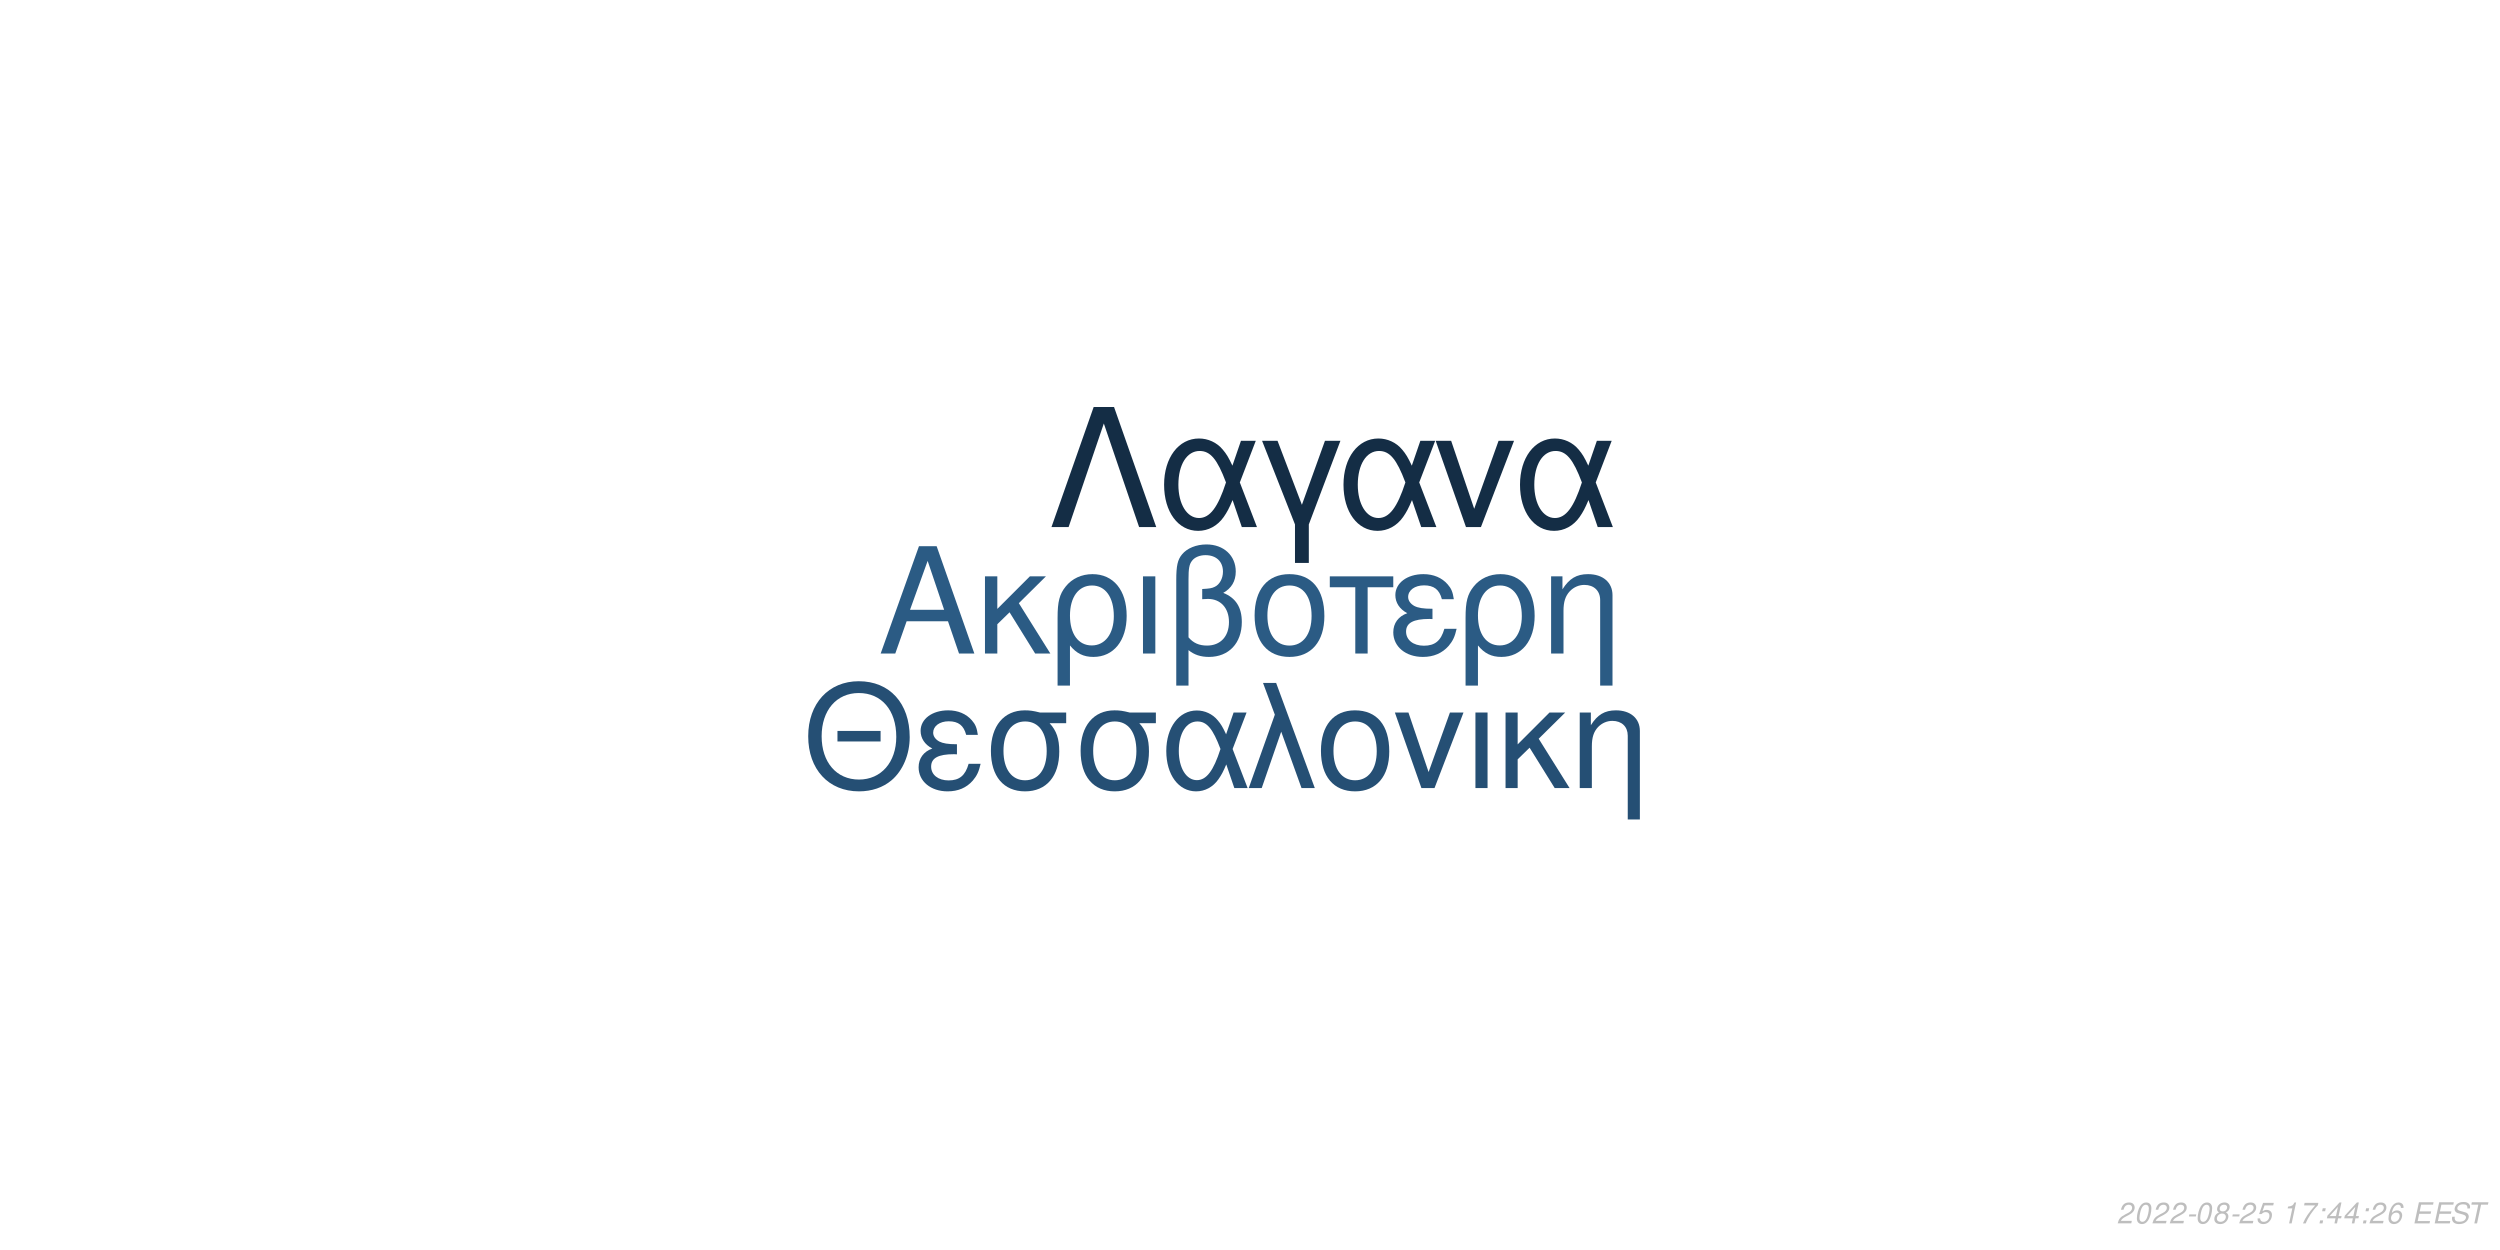
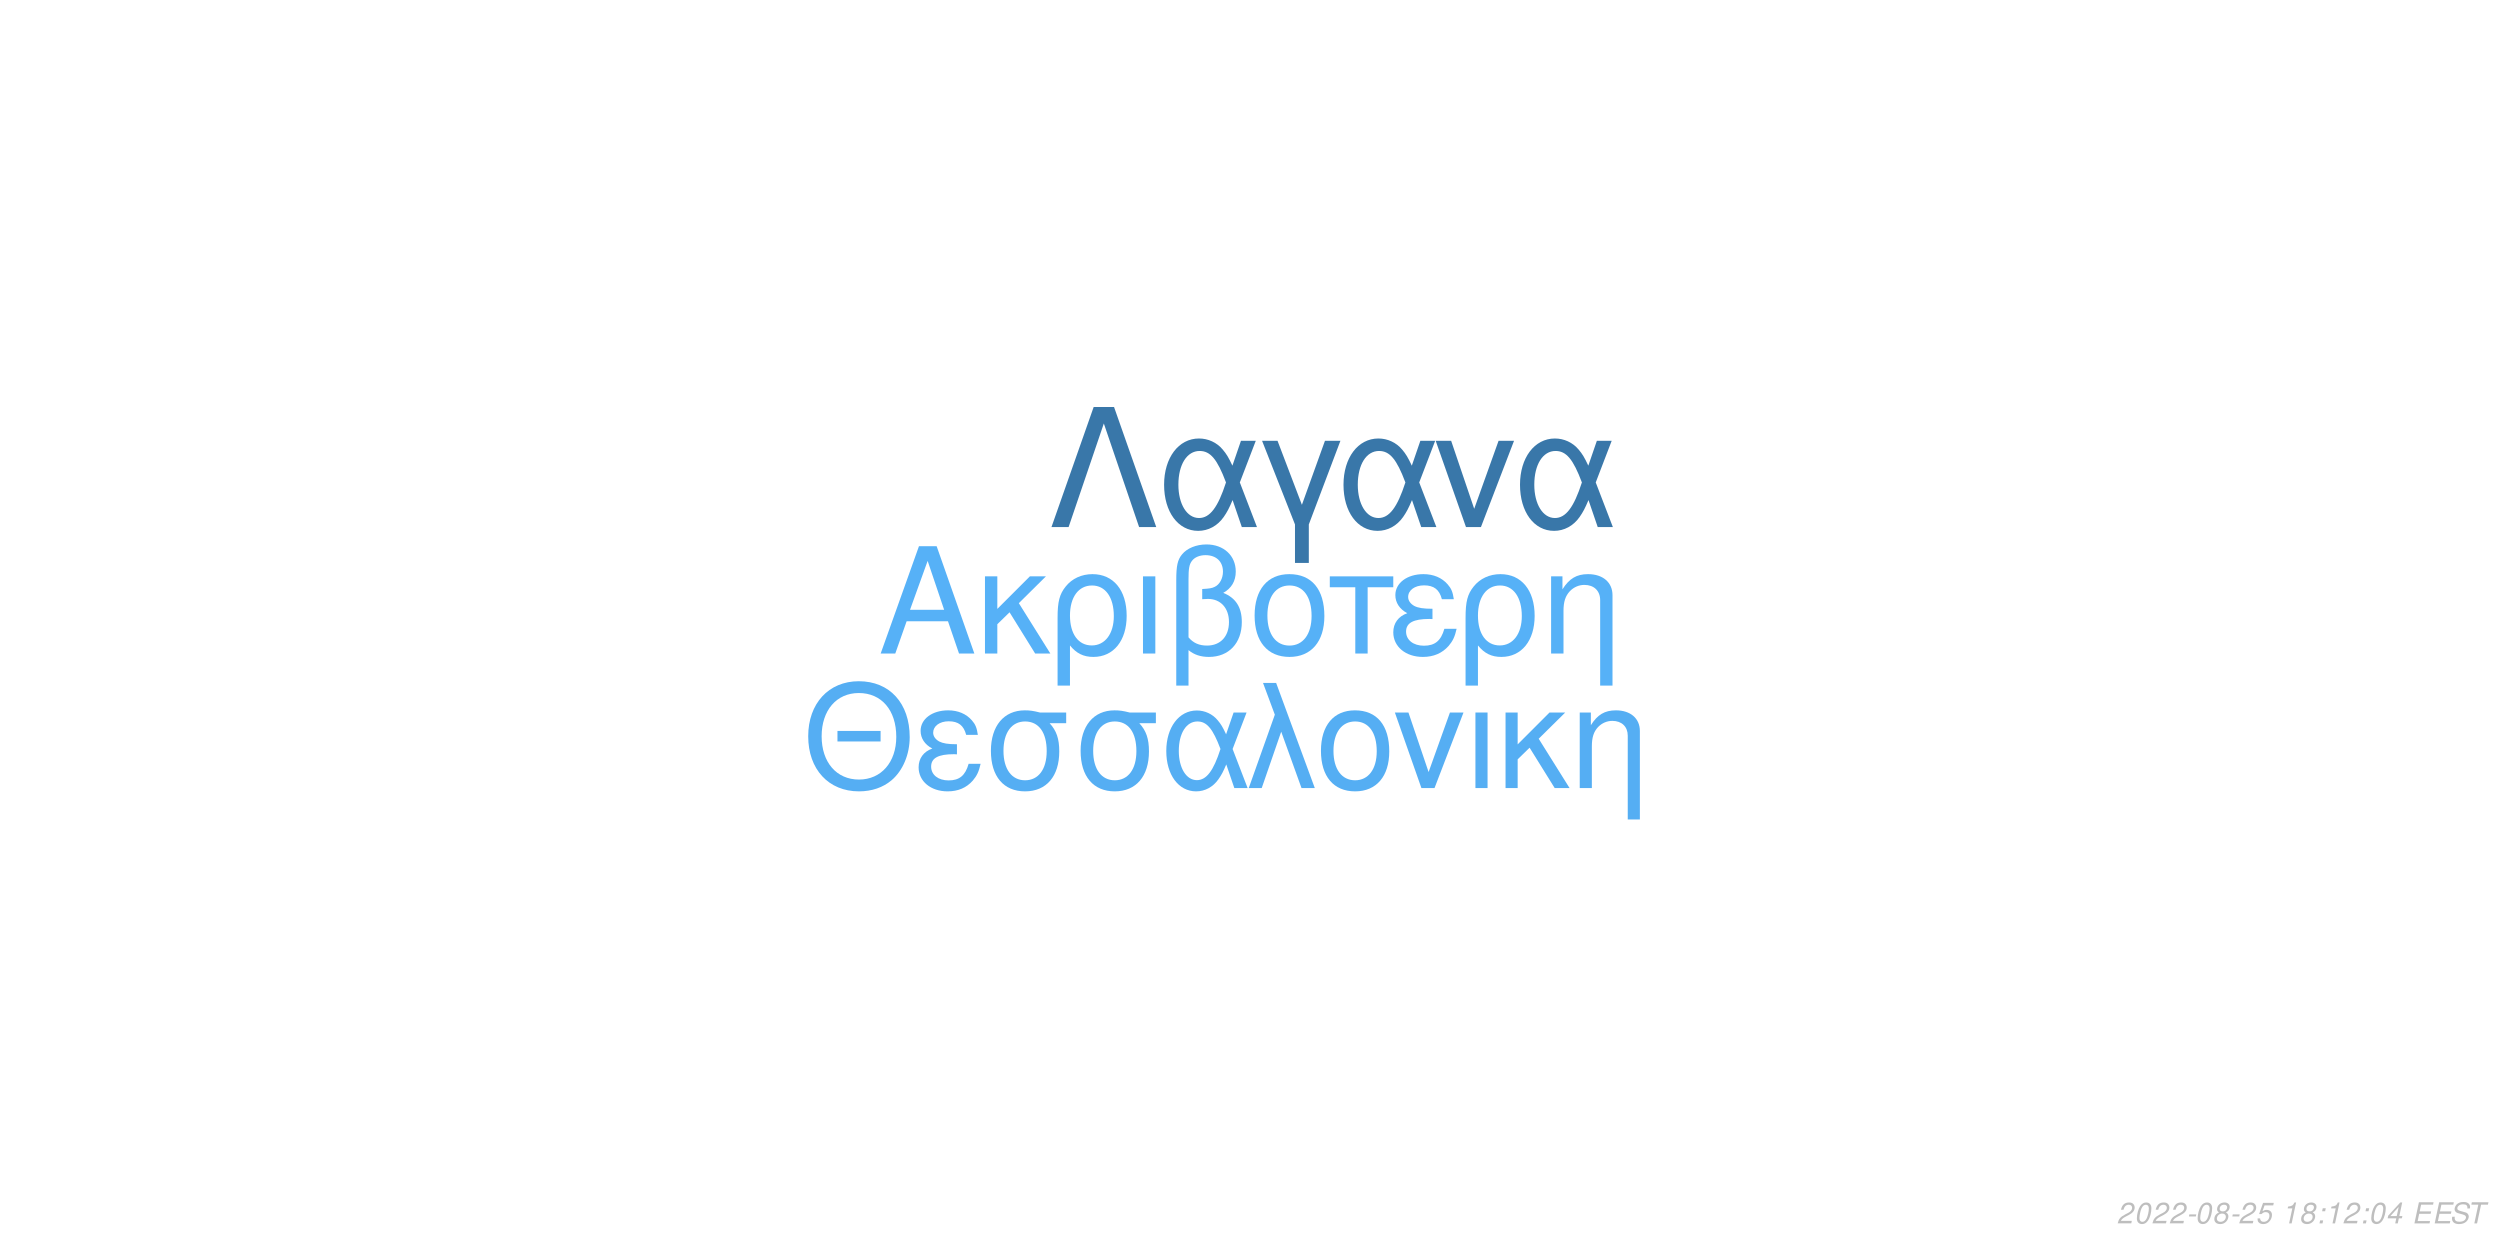
<svg xmlns="http://www.w3.org/2000/svg" xmlns:xlink="http://www.w3.org/1999/xlink" width="864pt" height="432pt" viewBox="0 0 864 432" version="1.1">
  <defs>
    <g>
      <symbol overflow="visible" id="glyph0-0">
        <path style="stroke:none;" d="" />
      </symbol>
      <symbol overflow="visible" id="glyph0-1">
        <path style="stroke:none;" d="M 24.125 -11.141 L 27.938 0 L 33.234 0 L 20.203 -37.094 L 14.094 -37.094 L 0.859 0 L 5.906 0 L 9.828 -11.141 Z M 22.797 -15.109 L 11 -15.109 L 17.094 -32.016 Z M 22.797 -15.109 " />
      </symbol>
      <symbol overflow="visible" id="glyph0-2">
        <path style="stroke:none;" d="M 7.172 -15.422 L 7.172 -26.672 L 2.906 -26.672 L 2.906 0 L 7.172 0 L 7.172 -10.125 L 11.406 -14.25 L 20.25 0 L 25.5 0 L 14.609 -17.406 L 23.969 -26.672 L 18.422 -26.672 Z M 7.172 -15.422 " />
      </symbol>
      <symbol overflow="visible" id="glyph0-3">
        <path style="stroke:none;" d="M 3 11.094 L 7.281 11.094 L 7.281 -2.797 C 9.516 -0.047 11.953 1.172 15.375 1.172 C 22.344 1.172 26.875 -4.422 26.875 -13.031 C 26.875 -21.891 22.297 -27.438 15.062 -27.438 C 11.297 -27.438 7.984 -25.906 5.797 -23.156 C 3.672 -20.516 3 -17.969 3 -12.359 Z M 14.906 -23.516 C 19.547 -23.516 22.438 -19.438 22.438 -12.922 C 22.438 -6.812 19.391 -2.797 14.812 -2.797 C 10.172 -2.797 7.281 -6.766 7.281 -13.125 C 7.281 -19.484 10.234 -23.516 14.906 -23.516 Z M 14.906 -23.516 " />
      </symbol>
      <symbol overflow="visible" id="glyph0-4">
        <path style="stroke:none;" d="M 3.516 0 L 7.781 0 L 7.781 -26.672 L 3.516 -26.672 Z M 3.516 0 " />
      </symbol>
      <symbol overflow="visible" id="glyph0-5">
        <path style="stroke:none;" d="M 4.016 11.094 L 8.25 11.094 L 8.25 -1.172 C 10.172 0.406 12.422 1.172 15.312 1.172 C 22.188 1.172 26.672 -3.609 26.672 -10.891 C 26.672 -15.984 24.578 -19.234 20.25 -20.969 C 23.109 -22.547 24.578 -25.031 24.578 -28.344 C 24.578 -33.844 20.406 -37.703 14.453 -37.703 C 10.938 -37.703 7.734 -36.391 6 -34.25 C 4.484 -32.422 4.016 -30.328 4.016 -25.391 Z M 8.25 -25.656 C 8.25 -29.359 8.5 -30.844 9.469 -32.062 C 10.375 -33.281 12.156 -34 14.094 -34 C 17.812 -34 20.156 -31.812 20.156 -28.297 C 20.156 -25.953 18.984 -23.812 17.297 -23.047 C 16.281 -22.547 15.469 -22.438 12.984 -22.297 L 12.984 -18.781 C 13.734 -18.828 14.344 -18.875 14.969 -18.875 C 19.344 -18.875 22.234 -15.719 22.234 -10.891 C 22.234 -5.906 19.281 -2.75 14.656 -2.75 C 11.953 -2.75 9.922 -3.609 8.25 -5.594 Z M 8.25 -25.656 " />
      </symbol>
      <symbol overflow="visible" id="glyph0-6">
        <path style="stroke:none;" d="M 14.094 -27.438 C 6.562 -27.438 2.094 -22.094 2.094 -13.125 C 2.094 -4.125 6.562 1.172 14.141 1.172 C 21.672 1.172 26.203 -4.172 26.203 -12.922 C 26.203 -22.188 21.828 -27.438 14.094 -27.438 Z M 14.141 -23.516 C 18.938 -23.516 21.781 -19.594 21.781 -12.984 C 21.781 -6.672 18.828 -2.75 14.141 -2.75 C 9.422 -2.75 6.516 -6.672 6.516 -13.125 C 6.516 -19.594 9.422 -23.516 14.141 -23.516 Z M 14.141 -23.516 " />
      </symbol>
      <symbol overflow="visible" id="glyph0-7">
        <path style="stroke:none;" d="M 7.891 0 L 12.156 0 L 12.156 -22.906 L 21.016 -22.906 L 21.016 -26.672 L -0.922 -26.672 L -0.922 -22.906 L 7.891 -22.906 Z M 7.891 0 " />
      </symbol>
      <symbol overflow="visible" id="glyph0-8">
        <path style="stroke:none;" d="M 14.562 -15.469 C 11.344 -15.469 9.562 -15.781 8.297 -16.438 C 6.922 -17.203 6.156 -18.328 6.156 -19.547 C 6.156 -21.891 8.453 -23.562 11.656 -23.562 C 15.062 -23.562 16.953 -22.094 17.812 -18.781 L 21.938 -18.781 C 21.578 -21.266 21.062 -22.5 19.797 -23.922 C 17.812 -26.203 14.906 -27.438 11.453 -27.438 C 5.797 -27.438 1.734 -24.375 1.734 -20.203 C 1.734 -17.609 3.156 -15.375 5.859 -13.938 C 2.797 -12.875 1.016 -10.484 1.016 -7.328 C 1.016 -2.391 5.297 1.172 11.25 1.172 C 14.969 1.172 17.906 -0.109 20.156 -2.641 C 21.578 -4.328 22.297 -5.797 22.906 -8.547 L 18.672 -8.547 C 17.5 -4.422 15.422 -2.703 11.609 -2.703 C 7.938 -2.703 5.438 -4.688 5.438 -7.578 C 5.438 -10.578 7.938 -11.953 13.484 -11.953 C 13.641 -11.953 14.094 -11.953 14.562 -11.906 Z M 14.562 -15.469 " />
      </symbol>
      <symbol overflow="visible" id="glyph0-9">
        <path style="stroke:none;" d="M 3.562 -26.672 L 3.562 0 L 7.844 0 L 7.844 -14.703 C 7.844 -17.906 8.5 -19.891 10.031 -21.531 C 11.406 -22.953 13.188 -23.719 15.062 -23.719 C 18.375 -23.719 20.516 -21.672 20.516 -18.469 L 20.516 11.094 L 24.781 11.094 L 24.781 -20.156 C 24.781 -24.578 21.469 -27.438 16.328 -27.438 C 12.359 -27.438 9.828 -25.906 7.484 -22.188 L 7.484 -26.672 Z M 3.562 -26.672 " />
      </symbol>
      <symbol overflow="visible" id="glyph1-0">
        <path style="stroke:none;" d="" />
      </symbol>
      <symbol overflow="visible" id="glyph1-1">
        <path style="stroke:none;" d="M 26.859 -19.734 L 11.953 -19.734 L 11.953 -16.094 L 26.859 -16.094 Z M 19.328 -36.922 C 8.922 -36.922 1.844 -29.25 1.844 -17.891 C 1.844 -6.484 8.875 1.141 19.391 1.141 C 23.812 1.141 27.703 -0.203 30.641 -2.688 C 34.578 -6.031 36.922 -11.656 36.922 -17.594 C 36.922 -29.297 30 -36.922 19.328 -36.922 Z M 19.328 -32.844 C 27.203 -32.844 32.281 -26.906 32.281 -17.688 C 32.281 -8.922 27.062 -2.938 19.391 -2.938 C 11.609 -2.938 6.484 -8.922 6.484 -17.891 C 6.484 -26.859 11.609 -32.844 19.328 -32.844 Z M 19.328 -32.844 " />
      </symbol>
      <symbol overflow="visible" id="glyph1-2">
        <path style="stroke:none;" d="M 14.25 -15.141 C 11.109 -15.141 9.375 -15.453 8.125 -16.094 C 6.781 -16.844 6.031 -17.938 6.031 -19.141 C 6.031 -21.422 8.266 -23.078 11.406 -23.078 C 14.75 -23.078 16.594 -21.625 17.438 -18.391 L 21.469 -18.391 C 21.125 -20.828 20.625 -22.031 19.391 -23.422 C 17.438 -25.656 14.594 -26.859 11.219 -26.859 C 5.688 -26.859 1.688 -23.875 1.688 -19.781 C 1.688 -17.234 3.094 -15.047 5.734 -13.656 C 2.734 -12.609 1 -10.266 1 -7.172 C 1 -2.344 5.188 1.141 11.016 1.141 C 14.656 1.141 17.547 -0.094 19.734 -2.594 C 21.125 -4.234 21.828 -5.688 22.422 -8.375 L 18.281 -8.375 C 17.141 -4.328 15.094 -2.641 11.359 -2.641 C 7.766 -2.641 5.328 -4.578 5.328 -7.422 C 5.328 -10.359 7.766 -11.703 13.203 -11.703 C 13.359 -11.703 13.797 -11.703 14.25 -11.656 Z M 14.25 -15.141 " />
      </symbol>
      <symbol overflow="visible" id="glyph1-3">
        <path style="stroke:none;" d="M 29 -26.109 L 19.938 -26.109 C 17.594 -26.703 16.438 -26.859 14.703 -26.859 C 7.469 -26.859 2.984 -21.469 2.984 -12.859 C 2.984 -4.031 7.375 1.141 14.797 1.141 C 22.172 1.141 26.609 -4.078 26.609 -12.656 C 26.609 -17.047 25.656 -19.828 23.266 -22.422 L 29 -22.422 Z M 14.797 -23.016 C 19.531 -23.016 22.266 -19.234 22.266 -12.75 C 22.266 -6.531 19.438 -2.688 14.797 -2.688 C 10.172 -2.688 7.328 -6.531 7.328 -12.859 C 7.328 -19.188 10.172 -23.016 14.797 -23.016 Z M 14.797 -23.016 " />
      </symbol>
      <symbol overflow="visible" id="glyph1-4">
        <path style="stroke:none;" d="M 29.344 -26.109 L 24.859 -26.109 L 22.266 -18.578 C 21.125 -21.031 20.484 -22.125 19.328 -23.469 C 17.547 -25.609 14.906 -26.812 12.156 -26.812 C 5.984 -26.812 1.594 -20.984 1.594 -12.812 C 1.594 -4.578 5.828 1.141 11.906 1.141 C 14.953 1.141 17.734 -0.344 19.625 -3.047 C 20.672 -4.531 21.281 -5.688 22.328 -8.172 L 25.109 0 L 29.703 0 L 24.516 -13.5 Z M 20.328 -13.5 C 17.891 -5.922 15.453 -2.734 12.156 -2.734 C 8.516 -2.734 5.922 -6.922 5.922 -12.812 C 5.922 -18.938 8.516 -23.016 12.359 -23.016 C 15.594 -23.016 17.688 -20.531 20.328 -13.5 Z M 20.328 -13.5 " />
      </symbol>
      <symbol overflow="visible" id="glyph1-5">
        <path style="stroke:none;" d="M 1.094 0 L 5.578 0 L 12.312 -19.484 L 19.328 0 L 23.922 0 L 10.562 -36.328 L 6.031 -36.328 L 10.109 -25.359 Z M 1.094 0 " />
      </symbol>
      <symbol overflow="visible" id="glyph1-6">
        <path style="stroke:none;" d="M 13.797 -26.859 C 6.422 -26.859 2.047 -21.625 2.047 -12.859 C 2.047 -4.031 6.422 1.141 13.859 1.141 C 21.234 1.141 25.656 -4.078 25.656 -12.656 C 25.656 -21.719 21.375 -26.859 13.797 -26.859 Z M 13.859 -23.016 C 18.531 -23.016 21.328 -19.188 21.328 -12.703 C 21.328 -6.531 18.438 -2.688 13.859 -2.688 C 9.219 -2.688 6.375 -6.531 6.375 -12.859 C 6.375 -19.188 9.219 -23.016 13.859 -23.016 Z M 13.859 -23.016 " />
      </symbol>
      <symbol overflow="visible" id="glyph1-7">
        <path style="stroke:none;" d="M 14.297 0 L 24.312 -26.109 L 19.625 -26.109 L 12.25 -5.531 L 5.281 -26.109 L 0.594 -26.109 L 9.766 0 Z M 14.297 0 " />
      </symbol>
      <symbol overflow="visible" id="glyph1-8">
        <path style="stroke:none;" d="M 3.438 0 L 7.625 0 L 7.625 -26.109 L 3.438 -26.109 Z M 3.438 0 " />
      </symbol>
      <symbol overflow="visible" id="glyph1-9">
        <path style="stroke:none;" d="M 7.031 -15.094 L 7.031 -26.109 L 2.844 -26.109 L 2.844 0 L 7.031 0 L 7.031 -9.922 L 11.156 -13.953 L 19.828 0 L 24.969 0 L 14.297 -17.047 L 23.469 -26.109 L 18.031 -26.109 Z M 7.031 -15.094 " />
      </symbol>
      <symbol overflow="visible" id="glyph1-10">
        <path style="stroke:none;" d="M 3.484 -26.109 L 3.484 0 L 7.672 0 L 7.672 -14.406 C 7.672 -17.547 8.328 -19.484 9.812 -21.078 C 11.156 -22.469 12.906 -23.219 14.75 -23.219 C 17.984 -23.219 20.078 -21.234 20.078 -18.094 L 20.078 10.859 L 24.266 10.859 L 24.266 -19.734 C 24.266 -24.062 21.031 -26.859 16 -26.859 C 12.109 -26.859 9.609 -25.359 7.328 -21.719 L 7.328 -26.109 Z M 3.484 -26.109 " />
      </symbol>
      <symbol overflow="visible" id="glyph2-0">
        <path style="stroke:none;" d="" />
      </symbol>
      <symbol overflow="visible" id="glyph2-1">
        <path style="stroke:none;" d="M 22.531 -41.484 L 15.484 -41.484 L 0.906 0 L 6.828 0 L 19 -35.797 L 31.188 0 L 37.109 0 Z M 22.531 -41.484 " />
      </symbol>
      <symbol overflow="visible" id="glyph2-2">
        <path style="stroke:none;" d="M 33.516 -29.812 L 28.391 -29.812 L 25.438 -21.219 C 24.125 -24.016 23.391 -25.266 22.078 -26.797 C 20.031 -29.25 17.016 -30.609 13.891 -30.609 C 6.828 -30.609 1.828 -23.953 1.828 -14.625 C 1.828 -5.234 6.656 1.312 13.594 1.312 C 17.078 1.312 20.266 -0.391 22.422 -3.469 C 23.609 -5.172 24.297 -6.484 25.5 -9.328 L 28.688 0 L 33.922 0 L 28 -15.422 Z M 23.219 -15.422 C 20.422 -6.766 17.641 -3.125 13.891 -3.125 C 9.734 -3.125 6.766 -7.906 6.766 -14.625 C 6.766 -21.625 9.734 -26.297 14.109 -26.297 C 17.812 -26.297 20.203 -23.453 23.219 -15.422 Z M 23.219 -15.422 " />
      </symbol>
      <symbol overflow="visible" id="glyph2-3">
        <path style="stroke:none;" d="M 12.062 12.406 L 16.844 12.406 L 16.844 -0.906 L 27.766 -29.812 L 22.422 -29.812 L 14.453 -7.688 L 6.031 -29.812 L 0.688 -29.812 L 12.062 -0.906 Z M 12.062 12.406 " />
      </symbol>
      <symbol overflow="visible" id="glyph2-4">
        <path style="stroke:none;" d="M 16.328 0 L 27.766 -29.812 L 22.422 -29.812 L 14 -6.312 L 6.031 -29.812 L 0.688 -29.812 L 11.156 0 Z M 16.328 0 " />
      </symbol>
      <symbol overflow="visible" id="glyph3-0">
        <path style="stroke:none;" d="" />
      </symbol>
      <symbol overflow="visible" id="glyph3-1">
        <path style="stroke:none;" d="M 5.234 -0.875 L 1.469 -0.875 C 1.641 -1.375 2.203 -1.891 3.109 -2.344 L 4.234 -2.938 C 5.562 -3.625 6.219 -4.469 6.219 -5.484 C 6.219 -5.938 6.062 -6.359 5.797 -6.656 C 5.469 -7.047 4.984 -7.234 4.312 -7.234 C 2.766 -7.234 1.891 -6.453 1.484 -4.734 L 2.375 -4.734 C 2.484 -5.188 2.609 -5.484 2.797 -5.75 C 3.094 -6.203 3.609 -6.453 4.188 -6.453 C 4.891 -6.453 5.344 -6.031 5.344 -5.375 C 5.344 -4.703 4.859 -4.094 4.016 -3.656 L 2.984 -3.125 C 1.234 -2.188 0.797 -1.656 0.344 -0.016 L 5.047 -0.016 Z M 5.234 -0.875 " />
      </symbol>
      <symbol overflow="visible" id="glyph3-2">
        <path style="stroke:none;" d="M 4.203 -7.234 C 3.375 -7.234 2.688 -6.812 2.125 -5.984 C 1.484 -5.047 0.984 -3.188 0.984 -1.734 C 0.984 -1.109 1.172 -0.562 1.484 -0.266 C 1.797 0.047 2.281 0.234 2.766 0.234 C 3.625 0.234 4.281 -0.156 4.859 -1.016 C 5.516 -1.953 6 -3.797 6 -5.266 C 6 -6.5 5.328 -7.234 4.203 -7.234 Z M 4.094 -6.453 C 4.734 -6.453 5.125 -5.984 5.125 -5.156 C 5.125 -4.203 4.781 -2.625 4.406 -1.812 C 3.984 -0.938 3.516 -0.547 2.875 -0.547 C 2.25 -0.547 1.875 -1.031 1.875 -1.828 C 1.875 -2.797 2.203 -4.344 2.594 -5.203 C 2.984 -6.047 3.453 -6.453 4.094 -6.453 Z M 4.094 -6.453 " />
      </symbol>
      <symbol overflow="visible" id="glyph3-3">
        <path style="stroke:none;" d="M 3.516 -3.125 L 1.125 -3.125 L 0.969 -2.406 L 3.359 -2.406 Z M 3.516 -3.125 " />
      </symbol>
      <symbol overflow="visible" id="glyph3-4">
        <path style="stroke:none;" d="M 4.766 -3.797 C 5.078 -3.969 5.234 -4.078 5.438 -4.234 C 5.812 -4.594 6.062 -5.172 6.062 -5.734 C 6.062 -6.625 5.344 -7.234 4.266 -7.234 C 2.812 -7.234 1.703 -6.219 1.703 -4.875 C 1.703 -4.406 1.875 -4.125 2.359 -3.812 C 1.297 -3.312 0.75 -2.516 0.75 -1.469 C 0.75 -0.438 1.547 0.234 2.812 0.234 C 3.656 0.234 4.359 -0.094 4.938 -0.734 C 5.359 -1.234 5.609 -1.859 5.609 -2.438 C 5.609 -3.047 5.312 -3.516 4.766 -3.797 Z M 4.109 -6.453 C 4.797 -6.453 5.188 -6.125 5.188 -5.578 C 5.188 -5.266 5.062 -4.922 4.859 -4.672 C 4.562 -4.312 4.188 -4.156 3.656 -4.156 C 2.984 -4.156 2.594 -4.453 2.594 -4.984 C 2.594 -5.859 3.203 -6.453 4.109 -6.453 Z M 3.453 -3.406 C 4.234 -3.406 4.734 -2.984 4.734 -2.312 C 4.734 -1.312 3.922 -0.547 2.875 -0.547 C 2.125 -0.547 1.625 -0.969 1.625 -1.625 C 1.625 -2.609 2.438 -3.406 3.453 -3.406 Z M 3.453 -3.406 " />
      </symbol>
      <symbol overflow="visible" id="glyph3-5">
        <path style="stroke:none;" d="M 6.297 -7.094 L 2.594 -7.094 L 1.234 -3.234 L 2.047 -3.234 C 2.656 -3.766 2.938 -3.906 3.531 -3.906 C 4.328 -3.906 4.797 -3.453 4.797 -2.688 C 4.797 -1.438 3.969 -0.547 2.828 -0.547 C 2.031 -0.547 1.609 -0.938 1.578 -1.734 L 0.703 -1.734 L 0.703 -1.516 C 0.703 -0.938 0.844 -0.547 1.188 -0.266 C 1.562 0.062 2.078 0.234 2.703 0.234 C 3.656 0.234 4.391 -0.156 4.984 -0.922 C 5.422 -1.5 5.672 -2.234 5.672 -2.953 C 5.672 -4 4.938 -4.672 3.812 -4.672 C 3.328 -4.672 2.906 -4.547 2.406 -4.234 L 3.109 -6.219 L 6.109 -6.219 Z M 6.297 -7.094 " />
      </symbol>
      <symbol overflow="visible" id="glyph3-6">
        <path style="stroke:none;" d="" />
      </symbol>
      <symbol overflow="visible" id="glyph3-7">
        <path style="stroke:none;" d="M 3.703 -5.188 L 2.594 0 L 3.469 0 L 5.016 -7.234 L 4.438 -7.234 C 3.906 -6.156 3.688 -6.016 2.234 -5.812 L 2.109 -5.188 Z M 3.703 -5.188 " />
      </symbol>
      <symbol overflow="visible" id="glyph3-8">
-         <path style="stroke:none;" d="M 6.703 -7.094 L 1.953 -7.094 L 1.766 -6.219 L 5.594 -6.219 C 3.344 -3.688 2.266 -2.109 1.375 0 L 2.344 0 C 3.031 -1.906 4.828 -4.594 6.547 -6.281 Z M 6.703 -7.094 " />
+         <path style="stroke:none;" d="M 2.359 -1.031 L 1.312 -1.031 L 1.094 0 L 2.141 0 Z M 3.266 -5.234 L 2.219 -5.234 L 2 -4.203 L 3.047 -4.203 Z M 3.266 -5.234 " />
      </symbol>
      <symbol overflow="visible" id="glyph3-9">
-         <path style="stroke:none;" d="M 2.359 -1.031 L 1.312 -1.031 L 1.094 0 L 2.141 0 Z M 3.266 -5.234 L 2.219 -5.234 L 2 -4.203 L 3.047 -4.203 Z M 3.266 -5.234 " />
+         <path style="stroke:none;" d="M 3.625 -1.75 L 3.266 0 L 4.141 0 L 4.516 -1.75 L 5.562 -1.75 L 5.734 -2.531 L 4.688 -2.531 L 5.688 -7.234 L 5.016 -7.234 L 0.844 -2.672 L 0.641 -1.75 Z M 3.797 -2.531 L 1.594 -2.531 L 4.469 -5.703 Z M 3.797 -2.531 " />
      </symbol>
      <symbol overflow="visible" id="glyph3-10">
-         <path style="stroke:none;" d="M 3.625 -1.75 L 3.266 0 L 4.141 0 L 4.516 -1.75 L 5.562 -1.75 L 5.734 -2.531 L 4.688 -2.531 L 5.688 -7.234 L 5.016 -7.234 L 0.844 -2.672 L 0.641 -1.75 Z M 3.797 -2.531 L 1.594 -2.531 L 4.469 -5.703 Z M 3.797 -2.531 " />
+         <path style="stroke:none;" d="M 2.547 -3.312 L 6.5 -3.312 L 6.688 -4.141 L 2.719 -4.141 L 3.219 -6.469 L 7.344 -6.469 L 7.516 -7.297 L 2.453 -7.297 L 0.906 0 L 6.125 0 L 6.297 -0.812 L 2.016 -0.812 Z M 2.547 -3.312 " />
      </symbol>
      <symbol overflow="visible" id="glyph3-11">
-         <path style="stroke:none;" d="M 6.125 -5.344 L 6.141 -5.625 C 6.141 -6.609 5.453 -7.234 4.391 -7.234 C 3.438 -7.234 2.641 -6.719 2.016 -5.703 C 1.422 -4.781 0.938 -2.953 0.938 -1.688 C 0.938 -0.516 1.688 0.234 2.859 0.234 C 3.703 0.234 4.438 -0.156 5 -0.875 C 5.406 -1.422 5.672 -2.156 5.672 -2.766 C 5.672 -3.812 4.969 -4.5 3.906 -4.5 C 3.234 -4.5 2.672 -4.234 2.094 -3.625 C 2.406 -5.375 3.234 -6.453 4.25 -6.453 C 4.703 -6.453 5.062 -6.234 5.172 -5.844 C 5.203 -5.719 5.234 -5.578 5.25 -5.344 Z M 3.656 -3.734 C 4.344 -3.734 4.797 -3.281 4.797 -2.625 C 4.797 -1.469 3.984 -0.547 2.984 -0.547 C 2.297 -0.547 1.812 -1.047 1.812 -1.766 C 1.812 -2.859 2.625 -3.734 3.656 -3.734 Z M 3.656 -3.734 " />
+         <path style="stroke:none;" d="M 7.062 -5.156 C 7.125 -5.438 7.141 -5.562 7.141 -5.703 C 7.141 -6.156 6.938 -6.594 6.594 -6.891 C 6.188 -7.25 5.656 -7.406 4.875 -7.406 C 3.844 -7.406 3.047 -7.125 2.5 -6.562 C 2.094 -6.141 1.781 -5.438 1.781 -4.922 C 1.781 -4.297 2.219 -3.766 2.891 -3.562 L 4.594 -3.094 C 5.406 -2.859 5.734 -2.578 5.734 -2.094 C 5.734 -1.781 5.547 -1.406 5.266 -1.141 C 4.844 -0.766 4.266 -0.578 3.453 -0.578 C 2.328 -0.578 1.812 -0.984 1.812 -1.906 C 1.812 -2.047 1.812 -2.125 1.844 -2.312 L 0.984 -2.312 C 0.906 -2.062 0.891 -1.906 0.891 -1.688 C 0.891 -0.484 1.797 0.234 3.297 0.234 C 4.359 0.234 5.234 -0.062 5.812 -0.609 C 6.344 -1.078 6.688 -1.797 6.688 -2.375 C 6.688 -2.641 6.609 -2.906 6.453 -3.156 C 6.234 -3.5 5.938 -3.703 5.469 -3.828 L 3.75 -4.312 C 2.984 -4.547 2.734 -4.734 2.734 -5.188 C 2.734 -5.547 2.875 -5.844 3.188 -6.109 C 3.547 -6.438 4.031 -6.594 4.703 -6.594 C 5.266 -6.594 5.688 -6.484 5.906 -6.297 C 6.094 -6.125 6.219 -5.797 6.219 -5.516 C 6.219 -5.422 6.203 -5.344 6.188 -5.156 Z M 7.062 -5.156 " />
      </symbol>
      <symbol overflow="visible" id="glyph3-12">
-         <path style="stroke:none;" d="M 2.547 -3.312 L 6.5 -3.312 L 6.688 -4.141 L 2.719 -4.141 L 3.219 -6.469 L 7.344 -6.469 L 7.516 -7.297 L 2.453 -7.297 L 0.906 0 L 6.125 0 L 6.297 -0.812 L 2.016 -0.812 Z M 2.547 -3.312 " />
-       </symbol>
-       <symbol overflow="visible" id="glyph3-13">
-         <path style="stroke:none;" d="M 7.062 -5.156 C 7.125 -5.438 7.141 -5.562 7.141 -5.703 C 7.141 -6.156 6.938 -6.594 6.594 -6.891 C 6.188 -7.25 5.656 -7.406 4.875 -7.406 C 3.844 -7.406 3.047 -7.125 2.5 -6.562 C 2.094 -6.141 1.781 -5.438 1.781 -4.922 C 1.781 -4.297 2.219 -3.766 2.891 -3.562 L 4.594 -3.094 C 5.406 -2.859 5.734 -2.578 5.734 -2.094 C 5.734 -1.781 5.547 -1.406 5.266 -1.141 C 4.844 -0.766 4.266 -0.578 3.453 -0.578 C 2.328 -0.578 1.812 -0.984 1.812 -1.906 C 1.812 -2.047 1.812 -2.125 1.844 -2.312 L 0.984 -2.312 C 0.906 -2.062 0.891 -1.906 0.891 -1.688 C 0.891 -0.484 1.797 0.234 3.297 0.234 C 4.359 0.234 5.234 -0.062 5.812 -0.609 C 6.344 -1.078 6.688 -1.797 6.688 -2.375 C 6.688 -2.641 6.609 -2.906 6.453 -3.156 C 6.234 -3.5 5.938 -3.703 5.469 -3.828 L 3.75 -4.312 C 2.984 -4.547 2.734 -4.734 2.734 -5.188 C 2.734 -5.547 2.875 -5.844 3.188 -6.109 C 3.547 -6.438 4.031 -6.594 4.703 -6.594 C 5.266 -6.594 5.688 -6.484 5.906 -6.297 C 6.094 -6.125 6.219 -5.797 6.219 -5.516 C 6.219 -5.422 6.203 -5.344 6.188 -5.156 Z M 7.062 -5.156 " />
-       </symbol>
-       <symbol overflow="visible" id="glyph3-14">
        <path style="stroke:none;" d="M 4.938 -6.469 L 7.312 -6.469 L 7.484 -7.297 L 1.75 -7.297 L 1.578 -6.469 L 3.984 -6.469 L 2.609 0 L 3.547 0 Z M 4.938 -6.469 " />
      </symbol>
    </g>
  </defs>
  <g id="surface1">
    <rect x="0" y="0" width="864" height="432" style="fill:rgb(100%,100%,100%);fill-opacity:1;stroke:none;" />
-     <g style="fill:rgb(16.863%,35.686%,51.765%);fill-opacity:1;">
+     <g style="fill:rgb(33.725%,69.412%,96.863%);fill-opacity:1;">
      <use xlink:href="#glyph0-1" x="303.5" y="225.861" />
      <use xlink:href="#glyph0-2" x="337.5" y="225.861" />
      <use xlink:href="#glyph0-3" x="362.5" y="225.861" />
      <use xlink:href="#glyph0-4" x="391.5" y="225.861" />
      <use xlink:href="#glyph0-5" x="402.5" y="225.861" />
      <use xlink:href="#glyph0-6" x="431.5" y="225.861" />
      <use xlink:href="#glyph0-7" x="460.5" y="225.861" />
      <use xlink:href="#glyph0-8" x="480.5" y="225.861" />
      <use xlink:href="#glyph0-3" x="503.5" y="225.861" />
      <use xlink:href="#glyph0-9" x="532.5" y="225.861" />
    </g>
-     <g style="fill:rgb(14.51%,30.98%,45.49%);fill-opacity:1;">
+     <g style="fill:rgb(33.333%,68.235%,95.294%);fill-opacity:1;">
      <use xlink:href="#glyph1-1" x="277.473" y="272.354" />
      <use xlink:href="#glyph1-2" x="316.473" y="272.354" />
      <use xlink:href="#glyph1-3" x="339.473" y="272.354" />
      <use xlink:href="#glyph1-3" x="370.473" y="272.354" />
      <use xlink:href="#glyph1-4" x="401.473" y="272.354" />
      <use xlink:href="#glyph1-5" x="430.473" y="272.354" />
      <use xlink:href="#glyph1-6" x="454.473" y="272.354" />
      <use xlink:href="#glyph1-7" x="481.473" y="272.354" />
      <use xlink:href="#glyph1-8" x="506.473" y="272.354" />
      <use xlink:href="#glyph1-9" x="517.473" y="272.354" />
      <use xlink:href="#glyph1-10" x="542.473" y="272.354" />
    </g>
-     <g style="fill:rgb(7.843%,17.647%,27.059%);fill-opacity:1;">
+     <g style="fill:rgb(22.353%,46.667%,66.275%);fill-opacity:1;">
      <use xlink:href="#glyph2-1" x="362.484" y="182.152" />
      <use xlink:href="#glyph2-2" x="400.484" y="182.152" />
      <use xlink:href="#glyph2-3" x="435.484" y="182.152" />
      <use xlink:href="#glyph2-2" x="462.484" y="182.152" />
      <use xlink:href="#glyph2-4" x="495.484" y="182.152" />
      <use xlink:href="#glyph2-2" x="523.484" y="182.152" />
    </g>
    <g style="fill:rgb(74.51%,74.51%,74.51%);fill-opacity:1;">
      <use xlink:href="#glyph3-1" x="731.52" y="422.81" />
      <use xlink:href="#glyph3-2" x="737.52" y="422.81" />
      <use xlink:href="#glyph3-1" x="743.52" y="422.81" />
      <use xlink:href="#glyph3-1" x="749.52" y="422.81" />
      <use xlink:href="#glyph3-3" x="755.52" y="422.81" />
      <use xlink:href="#glyph3-2" x="758.52" y="422.81" />
      <use xlink:href="#glyph3-4" x="764.52" y="422.81" />
      <use xlink:href="#glyph3-3" x="770.52" y="422.81" />
      <use xlink:href="#glyph3-1" x="773.52" y="422.81" />
      <use xlink:href="#glyph3-5" x="779.52" y="422.81" />
      <use xlink:href="#glyph3-6" x="785.52" y="422.81" />
      <use xlink:href="#glyph3-7" x="788.52" y="422.81" />
-       <use xlink:href="#glyph3-8" x="794.52" y="422.81" />
-       <use xlink:href="#glyph3-9" x="800.52" y="422.81" />
-       <use xlink:href="#glyph3-10" x="803.52" y="422.81" />
-       <use xlink:href="#glyph3-10" x="809.52" y="422.81" />
-       <use xlink:href="#glyph3-9" x="815.52" y="422.81" />
-       <use xlink:href="#glyph3-1" x="818.52" y="422.81" />
-       <use xlink:href="#glyph3-11" x="824.52" y="422.81" />
+       <use xlink:href="#glyph3-4" x="794.52" y="422.81" />
+       <use xlink:href="#glyph3-8" x="800.52" y="422.81" />
+       <use xlink:href="#glyph3-7" x="803.52" y="422.81" />
+       <use xlink:href="#glyph3-1" x="809.52" y="422.81" />
+       <use xlink:href="#glyph3-8" x="815.52" y="422.81" />
+       <use xlink:href="#glyph3-2" x="818.52" y="422.81" />
+       <use xlink:href="#glyph3-9" x="824.52" y="422.81" />
      <use xlink:href="#glyph3-6" x="830.52" y="422.81" />
-       <use xlink:href="#glyph3-12" x="833.52" y="422.81" />
-       <use xlink:href="#glyph3-12" x="840.52" y="422.81" />
-       <use xlink:href="#glyph3-13" x="846.52" y="422.81" />
-       <use xlink:href="#glyph3-14" x="852.52" y="422.81" />
+       <use xlink:href="#glyph3-10" x="833.52" y="422.81" />
+       <use xlink:href="#glyph3-10" x="840.52" y="422.81" />
+       <use xlink:href="#glyph3-11" x="846.52" y="422.81" />
+       <use xlink:href="#glyph3-12" x="852.52" y="422.81" />
    </g>
  </g>
</svg>
